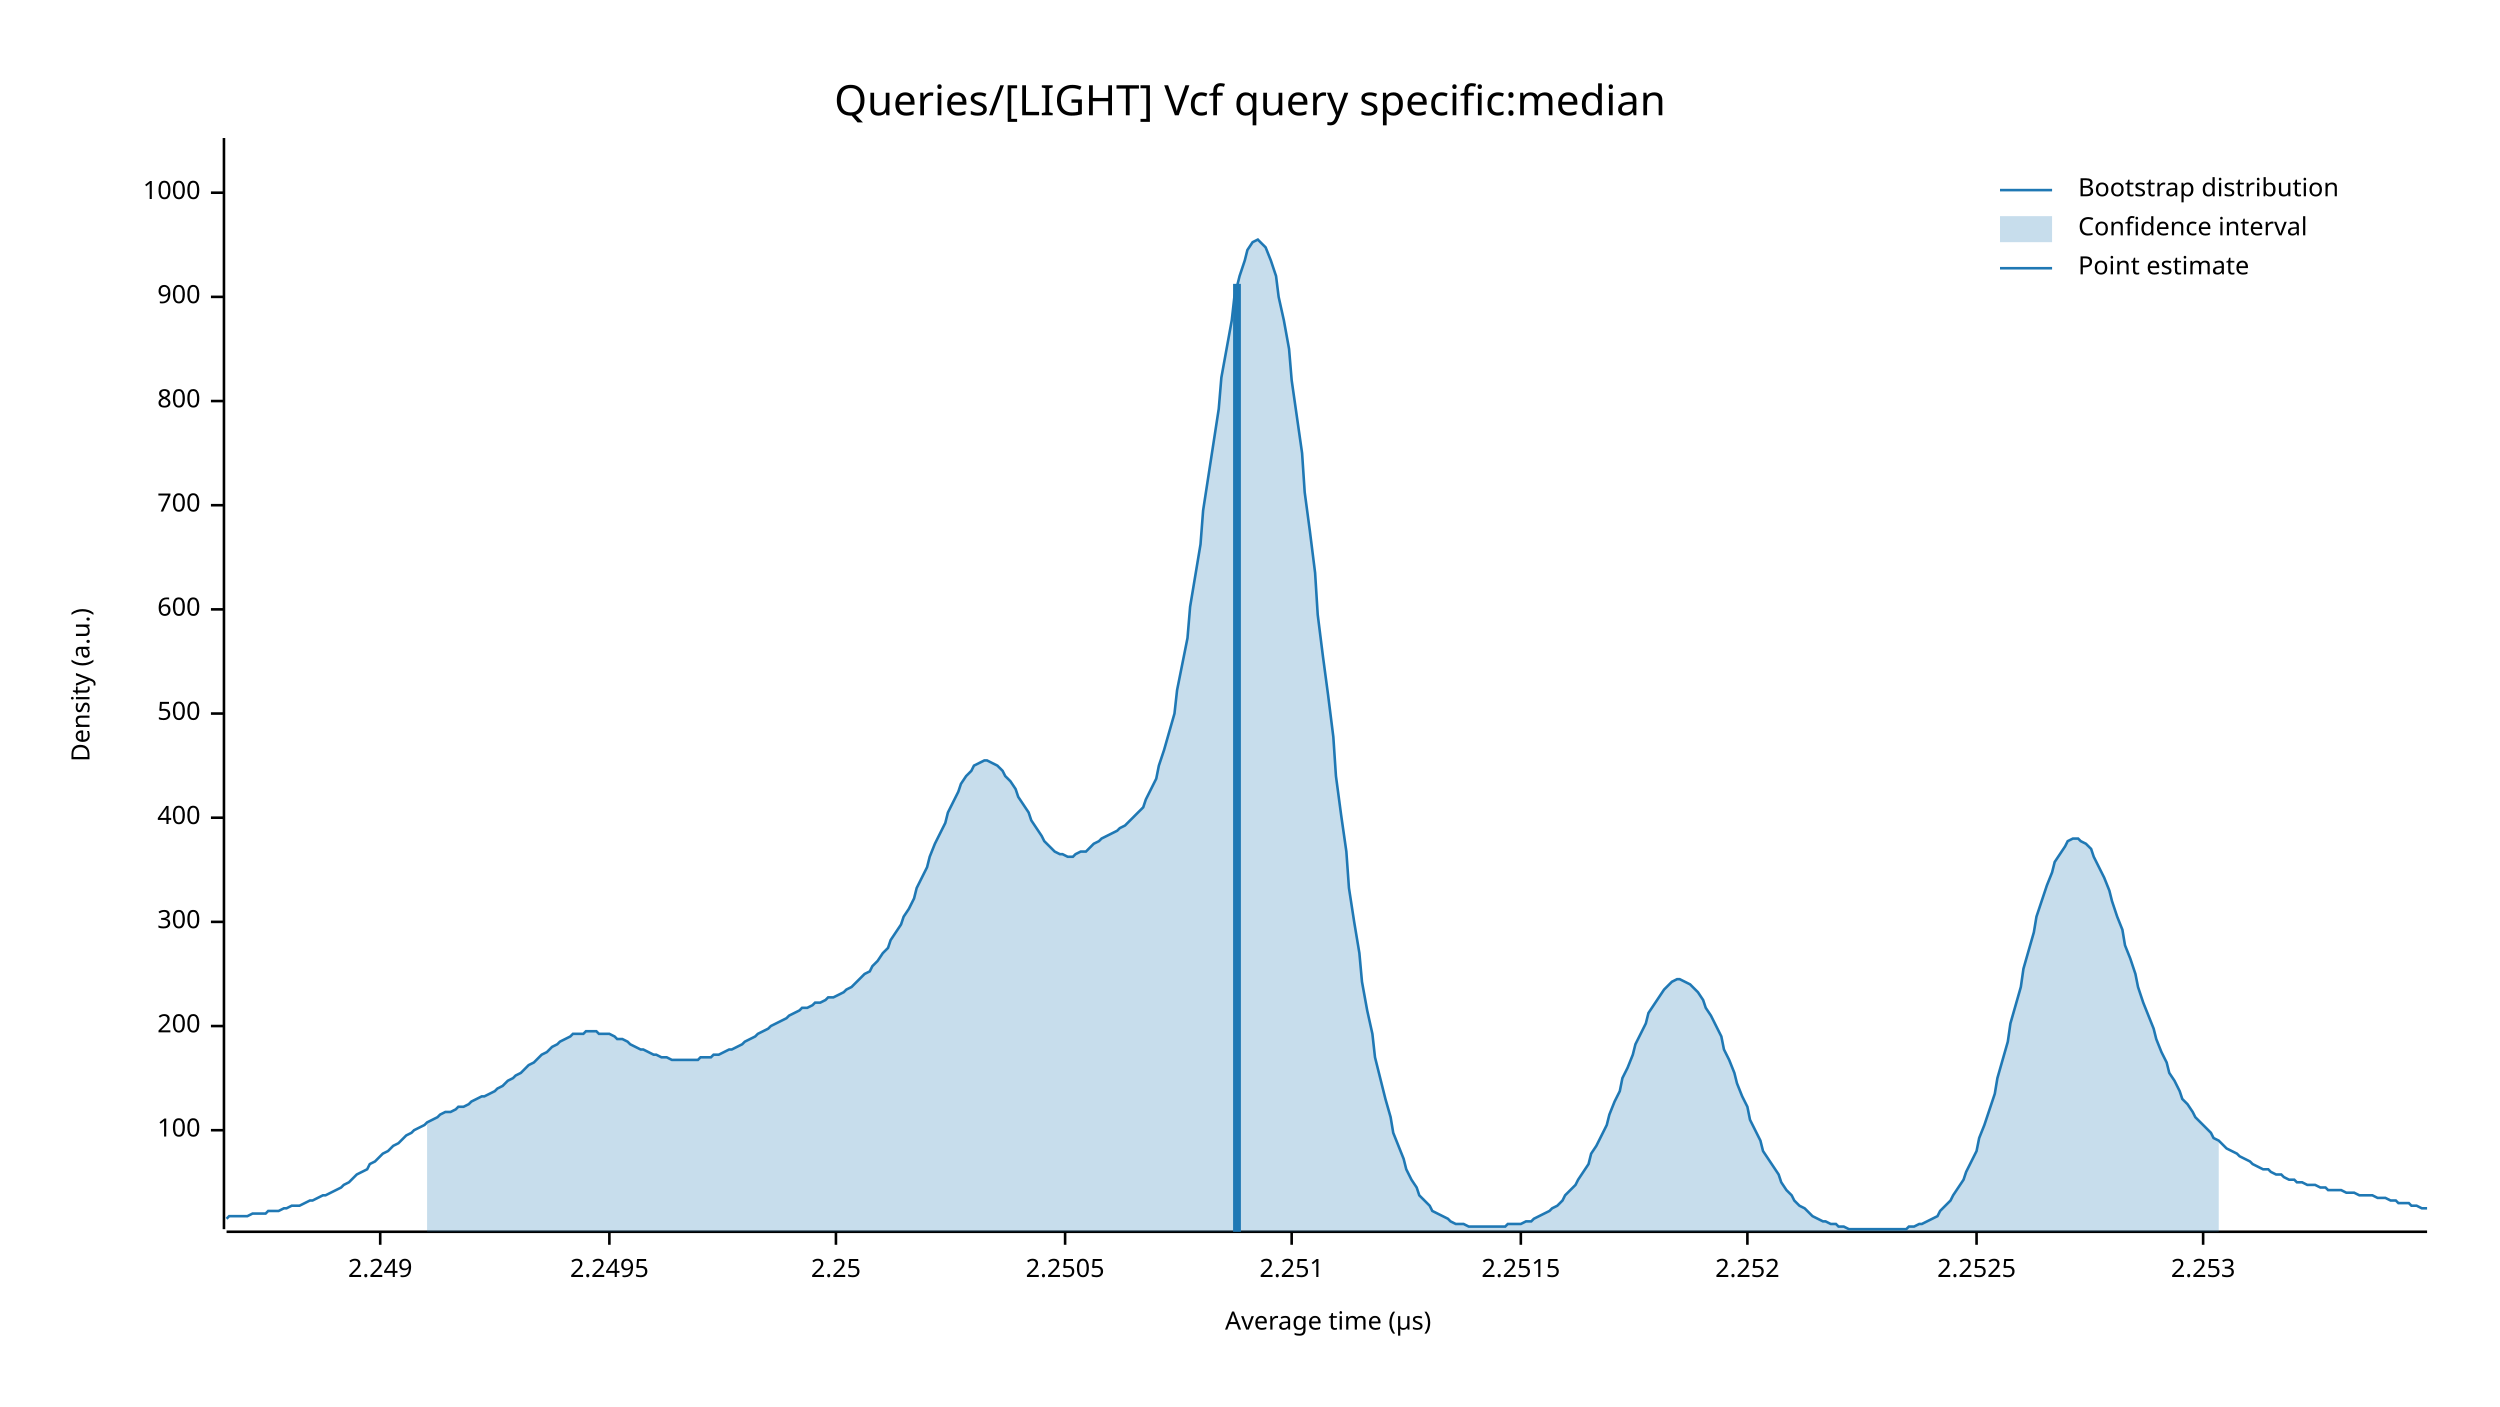
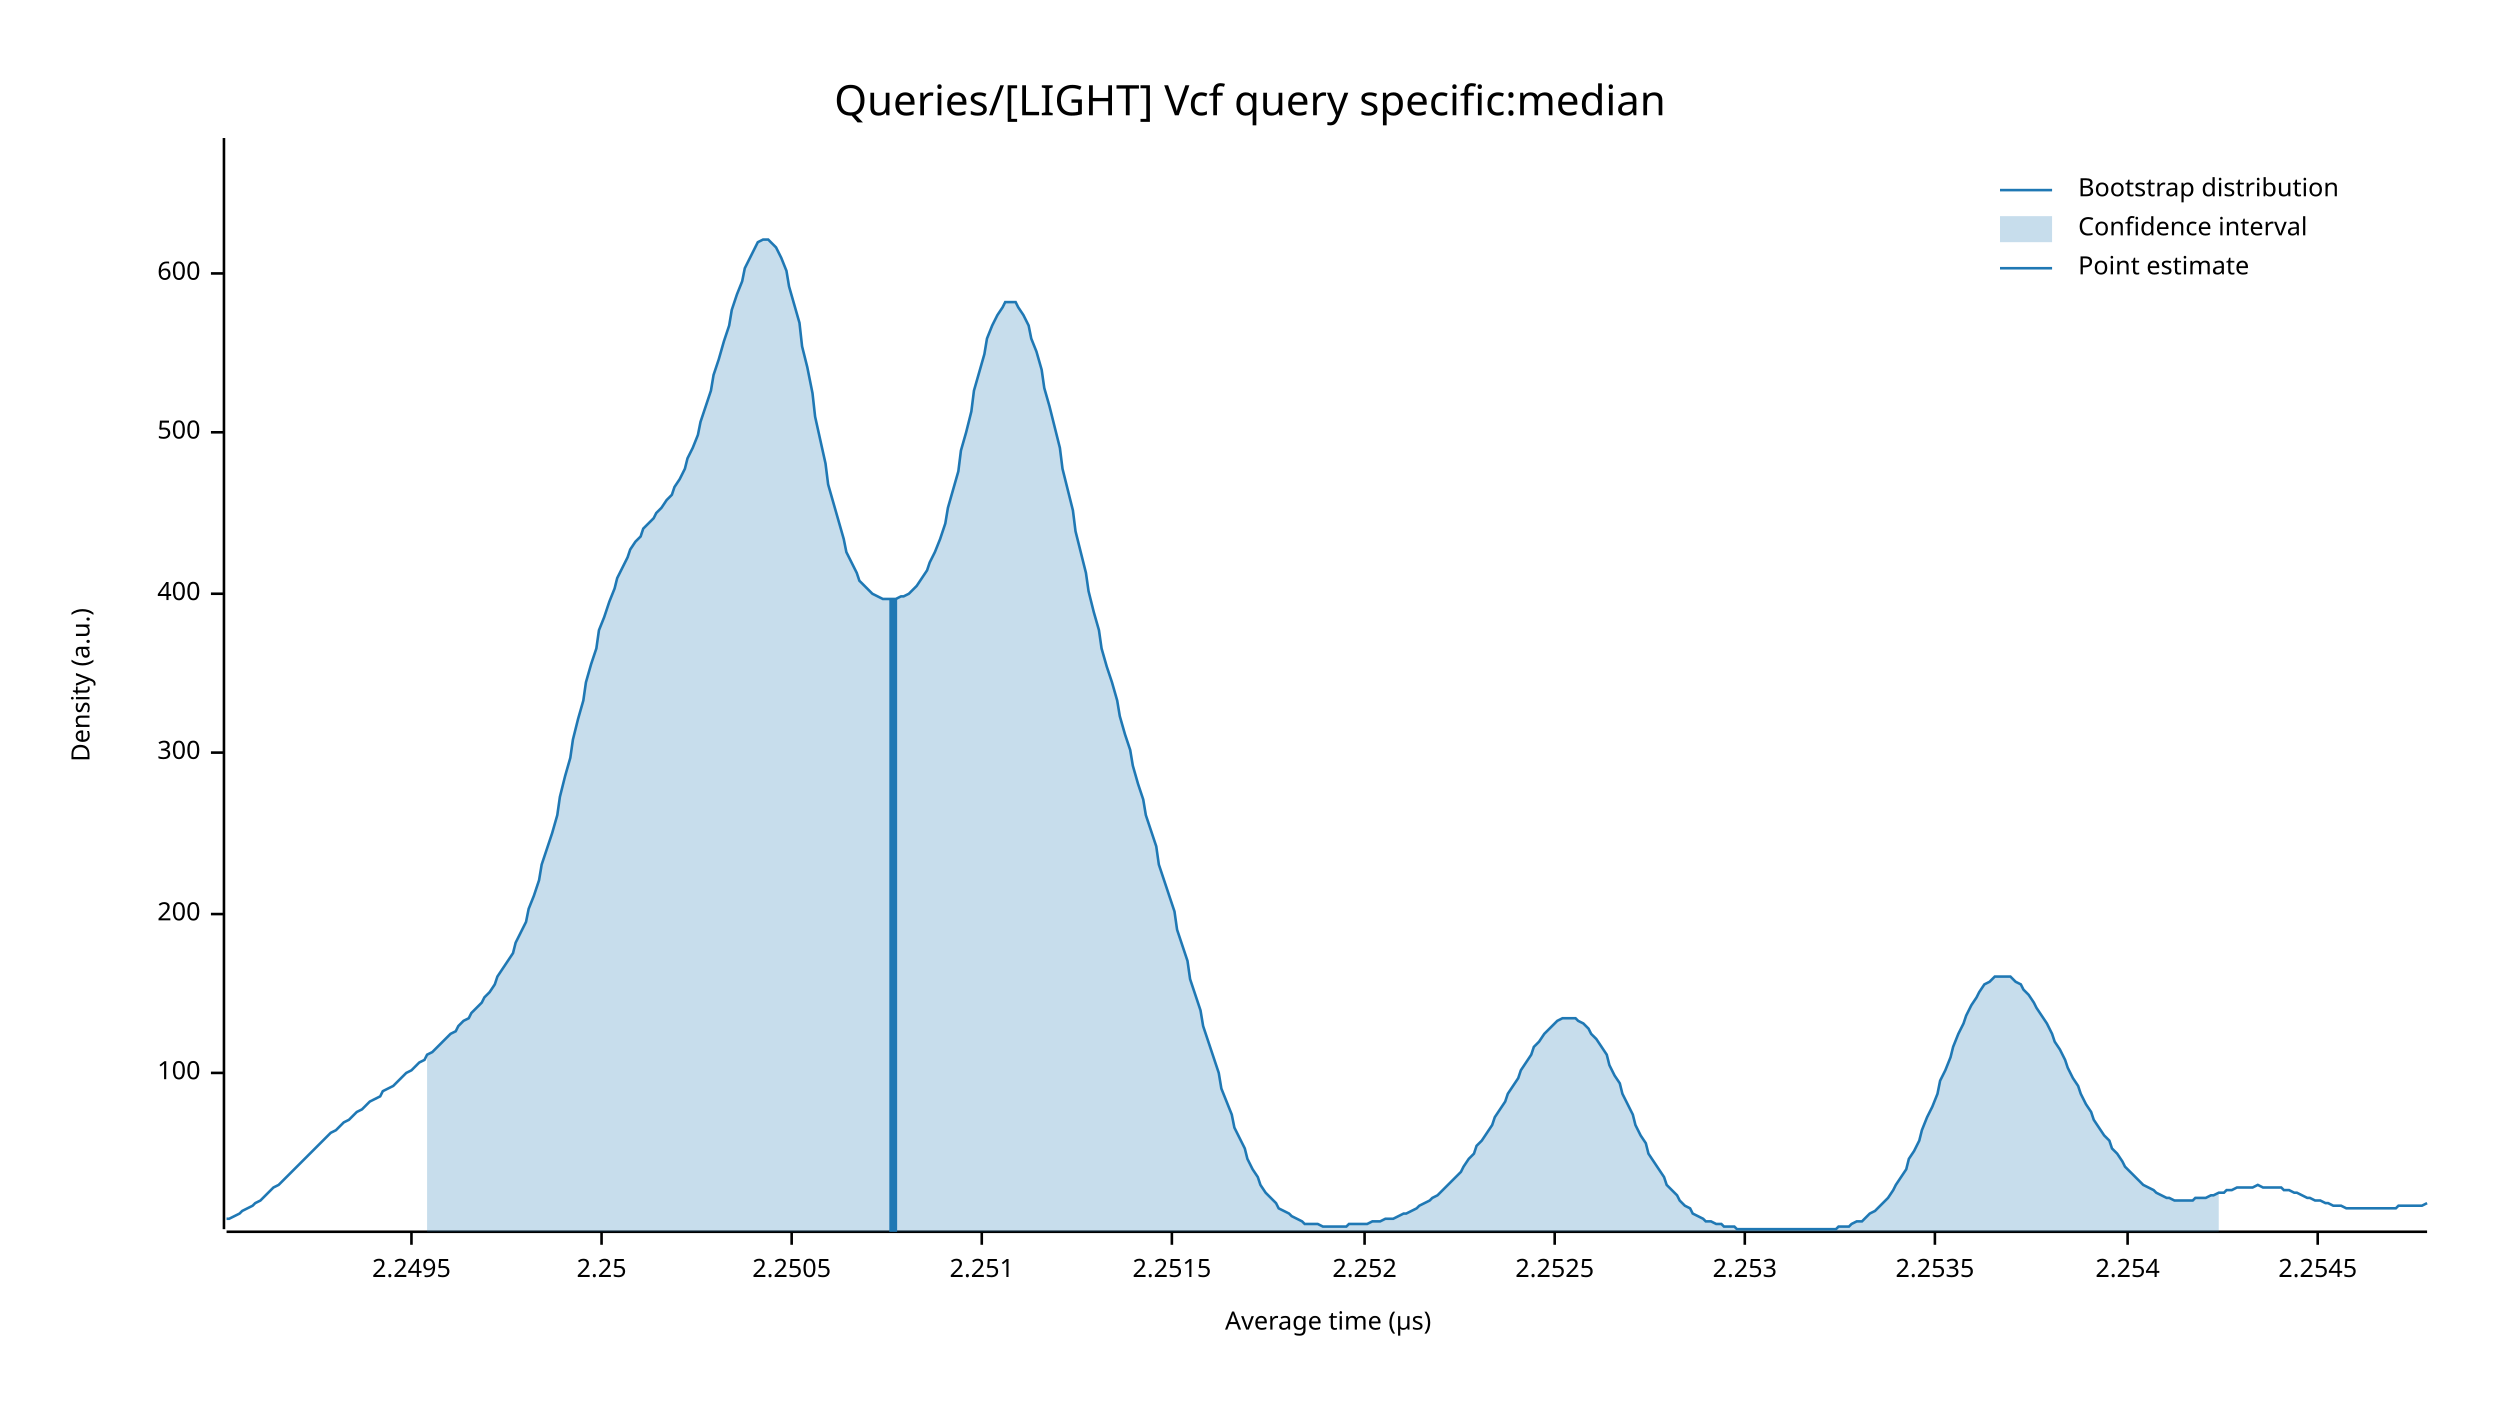
<svg xmlns="http://www.w3.org/2000/svg" width="960" height="540" viewBox="0 0 960 540">
  <text x="480" y="32" dy="0.76em" text-anchor="middle" font-family="sans-serif" font-size="16.129" opacity="1" fill="#000000">
Queries/[LIGHT] Vcf query specific:median
</text>
  <text x="27" y="263" dy="0.76em" text-anchor="middle" font-family="sans-serif" font-size="9.677" opacity="1" fill="#000000" transform="rotate(270, 27, 263)">
Density (a.u.)
</text>
  <text x="510" y="513" dy="-0.5ex" text-anchor="middle" font-family="sans-serif" font-size="9.677" opacity="1" fill="#000000">
Average time (µs)
</text>
  <polyline fill="none" opacity="1" stroke="#000000" stroke-width="1" points="86,53 86,472 " />
-   <text x="77" y="434" dy="0.5ex" text-anchor="end" font-family="sans-serif" font-size="9.677" opacity="1" fill="#000000">
+   <text x="77" y="412" dy="0.5ex" text-anchor="end" font-family="sans-serif" font-size="9.677" opacity="1" fill="#000000">
100
</text>
-   <polyline fill="none" opacity="1" stroke="#000000" stroke-width="1" points="81,434 86,434 " />
-   <text x="77" y="394" dy="0.5ex" text-anchor="end" font-family="sans-serif" font-size="9.677" opacity="1" fill="#000000">
+   <polyline fill="none" opacity="1" stroke="#000000" stroke-width="1" points="81,412 86,412 " />
+   <text x="77" y="351" dy="0.5ex" text-anchor="end" font-family="sans-serif" font-size="9.677" opacity="1" fill="#000000">
200
</text>
-   <polyline fill="none" opacity="1" stroke="#000000" stroke-width="1" points="81,394 86,394 " />
-   <text x="77" y="354" dy="0.5ex" text-anchor="end" font-family="sans-serif" font-size="9.677" opacity="1" fill="#000000">
+   <polyline fill="none" opacity="1" stroke="#000000" stroke-width="1" points="81,351 86,351 " />
+   <text x="77" y="289" dy="0.5ex" text-anchor="end" font-family="sans-serif" font-size="9.677" opacity="1" fill="#000000">
300
</text>
-   <polyline fill="none" opacity="1" stroke="#000000" stroke-width="1" points="81,354 86,354 " />
-   <text x="77" y="314" dy="0.5ex" text-anchor="end" font-family="sans-serif" font-size="9.677" opacity="1" fill="#000000">
+   <polyline fill="none" opacity="1" stroke="#000000" stroke-width="1" points="81,289 86,289 " />
+   <text x="77" y="228" dy="0.5ex" text-anchor="end" font-family="sans-serif" font-size="9.677" opacity="1" fill="#000000">
400
</text>
-   <polyline fill="none" opacity="1" stroke="#000000" stroke-width="1" points="81,314 86,314 " />
-   <text x="77" y="274" dy="0.5ex" text-anchor="end" font-family="sans-serif" font-size="9.677" opacity="1" fill="#000000">
+   <polyline fill="none" opacity="1" stroke="#000000" stroke-width="1" points="81,228 86,228 " />
+   <text x="77" y="166" dy="0.5ex" text-anchor="end" font-family="sans-serif" font-size="9.677" opacity="1" fill="#000000">
500
</text>
-   <polyline fill="none" opacity="1" stroke="#000000" stroke-width="1" points="81,274 86,274 " />
-   <text x="77" y="234" dy="0.5ex" text-anchor="end" font-family="sans-serif" font-size="9.677" opacity="1" fill="#000000">
+   <polyline fill="none" opacity="1" stroke="#000000" stroke-width="1" points="81,166 86,166 " />
+   <text x="77" y="105" dy="0.5ex" text-anchor="end" font-family="sans-serif" font-size="9.677" opacity="1" fill="#000000">
600
</text>
-   <polyline fill="none" opacity="1" stroke="#000000" stroke-width="1" points="81,234 86,234 " />
-   <text x="77" y="194" dy="0.5ex" text-anchor="end" font-family="sans-serif" font-size="9.677" opacity="1" fill="#000000">
- 700
- </text>
-   <polyline fill="none" opacity="1" stroke="#000000" stroke-width="1" points="81,194 86,194 " />
-   <text x="77" y="154" dy="0.5ex" text-anchor="end" font-family="sans-serif" font-size="9.677" opacity="1" fill="#000000">
- 800
- </text>
-   <polyline fill="none" opacity="1" stroke="#000000" stroke-width="1" points="81,154 86,154 " />
-   <text x="77" y="114" dy="0.5ex" text-anchor="end" font-family="sans-serif" font-size="9.677" opacity="1" fill="#000000">
- 900
- </text>
-   <polyline fill="none" opacity="1" stroke="#000000" stroke-width="1" points="81,114 86,114 " />
-   <text x="77" y="74" dy="0.5ex" text-anchor="end" font-family="sans-serif" font-size="9.677" opacity="1" fill="#000000">
- 1000
- </text>
-   <polyline fill="none" opacity="1" stroke="#000000" stroke-width="1" points="81,74 86,74 " />
+   <polyline fill="none" opacity="1" stroke="#000000" stroke-width="1" points="81,105 86,105 " />
  <polyline fill="none" opacity="1" stroke="#000000" stroke-width="1" points="87,473 932,473 " />
-   <text x="146" y="483" dy="0.76em" text-anchor="middle" font-family="sans-serif" font-size="9.677" opacity="1" fill="#000000">
- 2.249
- </text>
-   <polyline fill="none" opacity="1" stroke="#000000" stroke-width="1" points="146,473 146,478 " />
-   <text x="234" y="483" dy="0.76em" text-anchor="middle" font-family="sans-serif" font-size="9.677" opacity="1" fill="#000000">
+   <text x="158" y="483" dy="0.76em" text-anchor="middle" font-family="sans-serif" font-size="9.677" opacity="1" fill="#000000">
2.2495
</text>
-   <polyline fill="none" opacity="1" stroke="#000000" stroke-width="1" points="234,473 234,478 " />
-   <text x="321" y="483" dy="0.76em" text-anchor="middle" font-family="sans-serif" font-size="9.677" opacity="1" fill="#000000">
+   <polyline fill="none" opacity="1" stroke="#000000" stroke-width="1" points="158,473 158,478 " />
+   <text x="231" y="483" dy="0.76em" text-anchor="middle" font-family="sans-serif" font-size="9.677" opacity="1" fill="#000000">
2.25
</text>
-   <polyline fill="none" opacity="1" stroke="#000000" stroke-width="1" points="321,473 321,478 " />
-   <text x="409" y="483" dy="0.76em" text-anchor="middle" font-family="sans-serif" font-size="9.677" opacity="1" fill="#000000">
+   <polyline fill="none" opacity="1" stroke="#000000" stroke-width="1" points="231,473 231,478 " />
+   <text x="304" y="483" dy="0.76em" text-anchor="middle" font-family="sans-serif" font-size="9.677" opacity="1" fill="#000000">
2.2505
</text>
-   <polyline fill="none" opacity="1" stroke="#000000" stroke-width="1" points="409,473 409,478 " />
-   <text x="496" y="483" dy="0.76em" text-anchor="middle" font-family="sans-serif" font-size="9.677" opacity="1" fill="#000000">
+   <polyline fill="none" opacity="1" stroke="#000000" stroke-width="1" points="304,473 304,478 " />
+   <text x="377" y="483" dy="0.76em" text-anchor="middle" font-family="sans-serif" font-size="9.677" opacity="1" fill="#000000">
2.251
</text>
-   <polyline fill="none" opacity="1" stroke="#000000" stroke-width="1" points="496,473 496,478 " />
-   <text x="584" y="483" dy="0.76em" text-anchor="middle" font-family="sans-serif" font-size="9.677" opacity="1" fill="#000000">
+   <polyline fill="none" opacity="1" stroke="#000000" stroke-width="1" points="377,473 377,478 " />
+   <text x="450" y="483" dy="0.76em" text-anchor="middle" font-family="sans-serif" font-size="9.677" opacity="1" fill="#000000">
2.2515
</text>
-   <polyline fill="none" opacity="1" stroke="#000000" stroke-width="1" points="584,473 584,478 " />
-   <text x="671" y="483" dy="0.76em" text-anchor="middle" font-family="sans-serif" font-size="9.677" opacity="1" fill="#000000">
+   <polyline fill="none" opacity="1" stroke="#000000" stroke-width="1" points="450,473 450,478 " />
+   <text x="524" y="483" dy="0.76em" text-anchor="middle" font-family="sans-serif" font-size="9.677" opacity="1" fill="#000000">
2.252
</text>
-   <polyline fill="none" opacity="1" stroke="#000000" stroke-width="1" points="671,473 671,478 " />
-   <text x="759" y="483" dy="0.76em" text-anchor="middle" font-family="sans-serif" font-size="9.677" opacity="1" fill="#000000">
+   <polyline fill="none" opacity="1" stroke="#000000" stroke-width="1" points="524,473 524,478 " />
+   <text x="597" y="483" dy="0.76em" text-anchor="middle" font-family="sans-serif" font-size="9.677" opacity="1" fill="#000000">
2.2525
</text>
-   <polyline fill="none" opacity="1" stroke="#000000" stroke-width="1" points="759,473 759,478 " />
-   <text x="846" y="483" dy="0.76em" text-anchor="middle" font-family="sans-serif" font-size="9.677" opacity="1" fill="#000000">
+   <polyline fill="none" opacity="1" stroke="#000000" stroke-width="1" points="597,473 597,478 " />
+   <text x="670" y="483" dy="0.76em" text-anchor="middle" font-family="sans-serif" font-size="9.677" opacity="1" fill="#000000">
2.253
</text>
-   <polyline fill="none" opacity="1" stroke="#000000" stroke-width="1" points="846,473 846,478 " />
-   <polyline fill="none" opacity="1" stroke="#1F78B4" stroke-width="1" points="87,468 88,467 90,467 92,467 93,467 95,467 97,466 98,466 100,466 102,466 103,465 105,465 107,465 109,464 110,464 112,463 114,463 115,463 117,462 119,461 120,461 122,460 124,459 125,459 127,458 129,457 131,456 132,455 134,454 136,452 137,451 139,450 141,449 142,447 144,446 146,444 147,443 149,442 151,440 153,439 154,438 156,436 158,435 159,434 161,433 163,432 164,431 166,430 168,429 169,428 171,427 173,427 175,426 176,425 178,425 180,424 181,423 183,422 185,421 186,421 188,420 190,419 191,418 193,417 195,415 197,414 198,413 200,412 202,410 203,409 205,408 207,406 208,405 210,404 212,402 214,401 215,400 217,399 219,398 220,397 222,397 224,397 225,396 227,396 229,396 230,397 232,397 234,397 236,398 237,399 239,399 241,400 242,401 244,402 246,403 247,403 249,404 251,405 252,405 254,406 256,406 258,407 259,407 261,407 263,407 264,407 266,407 268,407 269,406 271,406 273,406 274,405 276,405 278,404 280,403 281,403 283,402 285,401 286,400 288,399 290,398 291,397 293,396 295,395 296,394 298,393 300,392 302,391 303,390 305,389 307,388 308,387 310,387 312,386 313,385 315,385 317,384 318,383 320,383 322,382 324,381 325,380 327,379 329,377 330,376 332,374 334,373 335,371 337,369 339,366 341,364 342,361 344,358 346,355 347,352 349,349 351,345 352,341 354,337 356,333 357,329 359,324 361,320 363,316 364,312 366,308 368,304 369,301 371,298 373,296 374,294 376,293 378,292 379,292 381,293 383,294 385,296 386,298 388,300 390,303 391,306 393,309 395,312 396,315 398,318 400,321 401,323 403,325 405,327 407,328 408,328 410,329 412,329 413,328 415,327 417,327 418,326 420,324 422,323 423,322 425,321 427,320 429,319 430,318 432,317 434,315 435,314 437,312 439,310 440,307 442,303 444,299 445,294 447,288 449,281 451,274 452,265 454,255 456,245 457,233 459,221 461,209 462,196 464,183 466,170 468,157 469,145 471,134 473,123 474,114 476,106 478,100 479,96 481,93 483,92 484,93 486,95 488,100 490,106 491,114 493,123 495,134 496,146 498,160 500,174 501,189 503,204 505,220 506,236 508,252 510,267 512,283 513,298 515,313 517,327 518,341 520,354 522,366 523,377 525,388 527,397 528,406 530,414 532,422 534,429 535,435 537,440 539,445 540,449 542,453 544,456 545,459 547,461 549,463 550,465 552,466 554,467 556,468 557,469 559,470 561,470 562,470 564,471 566,471 567,471 569,471 571,471 573,471 574,471 576,471 578,471 579,470 581,470 583,470 584,470 586,469 588,469 589,468 591,467 593,466 595,465 596,464 598,463 600,461 601,459 603,457 605,455 606,453 608,450 610,447 611,443 613,440 615,436 617,432 618,428 620,423 622,419 623,414 625,410 627,405 628,401 630,397 632,393 633,389 635,386 637,383 639,380 640,379 642,377 644,376 645,376 647,377 649,378 650,379 652,381 654,384 655,387 657,390 659,394 661,398 662,403 664,407 666,412 667,416 669,421 671,425 672,430 674,434 676,438 677,442 679,445 681,448 683,451 684,454 686,457 688,459 689,461 691,463 693,464 694,465 696,467 698,468 700,469 701,469 703,470 705,470 706,471 708,471 710,472 711,472 713,472 715,472 716,472 718,472 720,472 722,472 723,472 725,472 727,472 728,472 730,472 732,472 733,471 735,471 737,470 738,470 740,469 742,468 744,467 745,465 747,463 749,461 750,459 752,456 754,453 755,450 757,446 759,442 760,437 762,432 764,426 766,420 767,414 769,407 771,400 772,393 774,386 776,379 777,372 779,365 781,358 782,352 784,346 786,340 788,335 789,331 791,328 793,325 794,323 796,322 798,322 799,323 801,324 803,326 804,329 806,333 808,337 810,342 811,346 813,352 815,357 816,363 818,368 820,374 821,379 823,385 825,390 827,395 828,399 830,404 832,408 833,412 835,415 837,419 838,422 840,424 842,427 843,429 845,431 847,433 849,435 850,437 852,438 854,440 855,441 857,442 859,443 860,444 862,445 864,446 865,447 867,448 869,449 871,449 872,450 874,451 876,451 877,452 879,453 881,453 882,454 884,454 886,455 887,455 889,455 891,456 893,456 894,457 896,457 898,457 899,457 901,458 903,458 904,458 906,459 908,459 909,459 911,459 913,460 915,460 916,460 918,461 920,461 921,462 923,462 925,462 926,463 928,463 930,464 932,464 " />
-   <polygon opacity="0.25" fill="#1F78B4" points="164,431 166,430 168,429 169,428 171,427 173,427 175,426 176,425 178,425 180,424 181,423 183,422 185,421 186,421 188,420 190,419 191,418 193,417 195,415 197,414 198,413 200,412 202,410 203,409 205,408 207,406 208,405 210,404 212,402 214,401 215,400 217,399 219,398 220,397 222,397 224,397 225,396 227,396 229,396 230,397 232,397 234,397 236,398 237,399 239,399 241,400 242,401 244,402 246,403 247,403 249,404 251,405 252,405 254,406 256,406 258,407 259,407 261,407 263,407 264,407 266,407 268,407 269,406 271,406 273,406 274,405 276,405 278,404 280,403 281,403 283,402 285,401 286,400 288,399 290,398 291,397 293,396 295,395 296,394 298,393 300,392 302,391 303,390 305,389 307,388 308,387 310,387 312,386 313,385 315,385 317,384 318,383 320,383 322,382 324,381 325,380 327,379 329,377 330,376 332,374 334,373 335,371 337,369 339,366 341,364 342,361 344,358 346,355 347,352 349,349 351,345 352,341 354,337 356,333 357,329 359,324 361,320 363,316 364,312 366,308 368,304 369,301 371,298 373,296 374,294 376,293 378,292 379,292 381,293 383,294 385,296 386,298 388,300 390,303 391,306 393,309 395,312 396,315 398,318 400,321 401,323 403,325 405,327 407,328 408,328 410,329 412,329 413,328 415,327 417,327 418,326 420,324 422,323 423,322 425,321 427,320 429,319 430,318 432,317 434,315 435,314 437,312 439,310 440,307 442,303 444,299 445,294 447,288 449,281 451,274 452,265 454,255 456,245 457,233 459,221 461,209 462,196 464,183 466,170 468,157 469,145 471,134 473,123 474,114 476,106 478,100 479,96 481,93 483,92 484,93 486,95 488,100 490,106 491,114 493,123 495,134 496,146 498,160 500,174 501,189 503,204 505,220 506,236 508,252 510,267 512,283 513,298 515,313 517,327 518,341 520,354 522,366 523,377 525,388 527,397 528,406 530,414 532,422 534,429 535,435 537,440 539,445 540,449 542,453 544,456 545,459 547,461 549,463 550,465 552,466 554,467 556,468 557,469 559,470 561,470 562,470 564,471 566,471 567,471 569,471 571,471 573,471 574,471 576,471 578,471 579,470 581,470 583,470 584,470 586,469 588,469 589,468 591,467 593,466 595,465 596,464 598,463 600,461 601,459 603,457 605,455 606,453 608,450 610,447 611,443 613,440 615,436 617,432 618,428 620,423 622,419 623,414 625,410 627,405 628,401 630,397 632,393 633,389 635,386 637,383 639,380 640,379 642,377 644,376 645,376 647,377 649,378 650,379 652,381 654,384 655,387 657,390 659,394 661,398 662,403 664,407 666,412 667,416 669,421 671,425 672,430 674,434 676,438 677,442 679,445 681,448 683,451 684,454 686,457 688,459 689,461 691,463 693,464 694,465 696,467 698,468 700,469 701,469 703,470 705,470 706,471 708,471 710,472 711,472 713,472 715,472 716,472 718,472 720,472 722,472 723,472 725,472 727,472 728,472 730,472 732,472 733,471 735,471 737,470 738,470 740,469 742,468 744,467 745,465 747,463 749,461 750,459 752,456 754,453 755,450 757,446 759,442 760,437 762,432 764,426 766,420 767,414 769,407 771,400 772,393 774,386 776,379 777,372 779,365 781,358 782,352 784,346 786,340 788,335 789,331 791,328 793,325 794,323 796,322 798,322 799,323 801,324 803,326 804,329 806,333 808,337 810,342 811,346 813,352 815,357 816,363 818,368 820,374 821,379 823,385 825,390 827,395 828,399 830,404 832,408 833,412 835,415 837,419 838,422 840,424 842,427 843,429 845,431 847,433 849,435 850,437 852,438 852,473 164,473 " />
-   <polyline fill="none" opacity="1" stroke="#1F78B4" stroke-width="3" points="475,473 475,109 " />
+   <polyline fill="none" opacity="1" stroke="#000000" stroke-width="1" points="670,473 670,478 " />
+   <text x="743" y="483" dy="0.76em" text-anchor="middle" font-family="sans-serif" font-size="9.677" opacity="1" fill="#000000">
+ 2.2535
+ </text>
+   <polyline fill="none" opacity="1" stroke="#000000" stroke-width="1" points="743,473 743,478 " />
+   <text x="817" y="483" dy="0.76em" text-anchor="middle" font-family="sans-serif" font-size="9.677" opacity="1" fill="#000000">
+ 2.254
+ </text>
+   <polyline fill="none" opacity="1" stroke="#000000" stroke-width="1" points="817,473 817,478 " />
+   <text x="890" y="483" dy="0.76em" text-anchor="middle" font-family="sans-serif" font-size="9.677" opacity="1" fill="#000000">
+ 2.2545
+ </text>
+   <polyline fill="none" opacity="1" stroke="#000000" stroke-width="1" points="890,473 890,478 " />
+   <polyline fill="none" opacity="1" stroke="#1F78B4" stroke-width="1" points="87,468 88,468 90,467 92,466 93,465 95,464 97,463 98,462 100,461 102,459 103,458 105,456 107,455 109,453 110,452 112,450 114,448 115,447 117,445 119,443 120,442 122,440 124,438 125,437 127,435 129,434 131,432 132,431 134,430 136,428 137,427 139,426 141,424 142,423 144,422 146,421 147,419 149,418 151,417 153,415 154,414 156,412 158,411 159,410 161,408 163,407 164,405 166,404 168,402 169,401 171,399 173,397 175,396 176,394 178,392 180,391 181,389 183,387 185,385 186,383 188,381 190,378 191,375 193,372 195,369 197,366 198,362 200,358 202,354 203,349 205,344 207,338 208,332 210,326 212,320 214,313 215,306 217,298 219,291 220,284 222,276 224,269 225,262 227,255 229,249 230,242 232,237 234,231 236,226 237,222 239,218 241,214 242,211 244,208 246,206 247,203 249,201 251,199 252,197 254,195 256,192 258,190 259,187 261,184 263,180 264,176 266,172 268,167 269,162 271,156 273,150 274,144 276,138 278,131 280,125 281,119 283,113 285,108 286,103 288,99 290,95 291,93 293,92 295,92 296,93 298,95 300,99 302,104 303,110 305,117 307,124 308,133 310,141 312,151 313,160 315,169 317,178 318,186 320,193 322,200 324,207 325,212 327,216 329,220 330,223 332,225 334,227 335,228 337,229 339,230 341,230 342,230 344,230 346,229 347,229 349,228 351,226 352,225 354,222 356,219 357,216 359,212 361,207 363,201 364,195 366,188 368,181 369,173 371,166 373,158 374,150 376,143 378,136 379,130 381,125 383,121 385,118 386,116 388,116 390,116 391,118 393,121 395,125 396,130 398,135 400,142 401,149 403,156 405,164 407,172 408,180 410,188 412,196 413,204 415,212 417,220 418,227 420,235 422,242 423,249 425,256 427,262 429,269 430,275 432,282 434,288 435,294 437,301 439,307 440,313 442,319 444,325 445,332 447,338 449,344 451,350 452,357 454,363 456,369 457,376 459,382 461,388 462,394 464,400 466,406 468,412 469,418 471,423 473,428 474,433 476,437 478,441 479,445 481,449 483,452 484,455 486,458 488,460 490,462 491,464 493,465 495,466 496,467 498,468 500,469 501,470 503,470 505,470 506,470 508,471 510,471 512,471 513,471 515,471 517,471 518,470 520,470 522,470 523,470 525,470 527,469 528,469 530,469 532,468 534,468 535,468 537,467 539,466 540,466 542,465 544,464 545,463 547,462 549,461 550,460 552,459 554,457 556,455 557,454 559,452 561,450 562,448 564,445 566,443 567,440 569,438 571,435 573,432 574,429 576,426 578,423 579,420 581,417 583,414 584,411 586,408 588,405 589,402 591,400 593,397 595,395 596,394 598,392 600,391 601,391 603,391 605,391 606,392 608,393 610,395 611,397 613,399 615,402 617,405 618,409 620,413 622,416 623,420 625,424 627,428 628,432 630,436 632,439 633,443 635,446 637,449 639,452 640,455 642,457 644,459 645,461 647,463 649,464 650,466 652,467 654,468 655,469 657,469 659,470 661,470 662,471 664,471 666,471 667,472 669,472 671,472 672,472 674,472 676,472 677,472 679,472 681,472 683,472 684,472 686,472 688,472 689,472 691,472 693,472 694,472 696,472 698,472 700,472 701,472 703,472 705,472 706,471 708,471 710,471 711,470 713,469 715,469 716,468 718,466 720,465 722,463 723,462 725,460 727,457 728,455 730,452 732,449 733,445 735,442 737,438 738,434 740,429 742,425 744,420 745,415 747,411 749,406 750,402 752,397 754,393 755,390 757,386 759,383 760,381 762,378 764,377 766,375 767,375 769,375 771,375 772,375 774,377 776,378 777,380 779,382 781,385 782,387 784,390 786,393 788,397 789,400 791,403 793,407 794,410 796,414 798,417 799,420 801,424 803,427 804,430 806,433 808,436 810,438 811,441 813,443 815,446 816,448 818,450 820,452 821,453 823,455 825,456 827,457 828,458 830,459 832,460 833,460 835,461 837,461 838,461 840,461 842,461 843,460 845,460 847,460 849,459 850,459 852,458 854,458 855,457 857,457 859,456 860,456 862,456 864,456 865,456 867,455 869,456 871,456 872,456 874,456 876,456 877,457 879,457 881,458 882,458 884,459 886,460 887,460 889,461 891,461 893,462 894,462 896,463 898,463 899,463 901,464 903,464 904,464 906,464 908,464 909,464 911,464 913,464 915,464 916,464 918,464 920,464 921,463 923,463 925,463 926,463 928,463 930,463 932,462 " />
+   <polygon opacity="0.25" fill="#1F78B4" points="164,405 166,404 168,402 169,401 171,399 173,397 175,396 176,394 178,392 180,391 181,389 183,387 185,385 186,383 188,381 190,378 191,375 193,372 195,369 197,366 198,362 200,358 202,354 203,349 205,344 207,338 208,332 210,326 212,320 214,313 215,306 217,298 219,291 220,284 222,276 224,269 225,262 227,255 229,249 230,242 232,237 234,231 236,226 237,222 239,218 241,214 242,211 244,208 246,206 247,203 249,201 251,199 252,197 254,195 256,192 258,190 259,187 261,184 263,180 264,176 266,172 268,167 269,162 271,156 273,150 274,144 276,138 278,131 280,125 281,119 283,113 285,108 286,103 288,99 290,95 291,93 293,92 295,92 296,93 298,95 300,99 302,104 303,110 305,117 307,124 308,133 310,141 312,151 313,160 315,169 317,178 318,186 320,193 322,200 324,207 325,212 327,216 329,220 330,223 332,225 334,227 335,228 337,229 339,230 341,230 342,230 344,230 346,229 347,229 349,228 351,226 352,225 354,222 356,219 357,216 359,212 361,207 363,201 364,195 366,188 368,181 369,173 371,166 373,158 374,150 376,143 378,136 379,130 381,125 383,121 385,118 386,116 388,116 390,116 391,118 393,121 395,125 396,130 398,135 400,142 401,149 403,156 405,164 407,172 408,180 410,188 412,196 413,204 415,212 417,220 418,227 420,235 422,242 423,249 425,256 427,262 429,269 430,275 432,282 434,288 435,294 437,301 439,307 440,313 442,319 444,325 445,332 447,338 449,344 451,350 452,357 454,363 456,369 457,376 459,382 461,388 462,394 464,400 466,406 468,412 469,418 471,423 473,428 474,433 476,437 478,441 479,445 481,449 483,452 484,455 486,458 488,460 490,462 491,464 493,465 495,466 496,467 498,468 500,469 501,470 503,470 505,470 506,470 508,471 510,471 512,471 513,471 515,471 517,471 518,470 520,470 522,470 523,470 525,470 527,469 528,469 530,469 532,468 534,468 535,468 537,467 539,466 540,466 542,465 544,464 545,463 547,462 549,461 550,460 552,459 554,457 556,455 557,454 559,452 561,450 562,448 564,445 566,443 567,440 569,438 571,435 573,432 574,429 576,426 578,423 579,420 581,417 583,414 584,411 586,408 588,405 589,402 591,400 593,397 595,395 596,394 598,392 600,391 601,391 603,391 605,391 606,392 608,393 610,395 611,397 613,399 615,402 617,405 618,409 620,413 622,416 623,420 625,424 627,428 628,432 630,436 632,439 633,443 635,446 637,449 639,452 640,455 642,457 644,459 645,461 647,463 649,464 650,466 652,467 654,468 655,469 657,469 659,470 661,470 662,471 664,471 666,471 667,472 669,472 671,472 672,472 674,472 676,472 677,472 679,472 681,472 683,472 684,472 686,472 688,472 689,472 691,472 693,472 694,472 696,472 698,472 700,472 701,472 703,472 705,472 706,471 708,471 710,471 711,470 713,469 715,469 716,468 718,466 720,465 722,463 723,462 725,460 727,457 728,455 730,452 732,449 733,445 735,442 737,438 738,434 740,429 742,425 744,420 745,415 747,411 749,406 750,402 752,397 754,393 755,390 757,386 759,383 760,381 762,378 764,377 766,375 767,375 769,375 771,375 772,375 774,377 776,378 777,380 779,382 781,385 782,387 784,390 786,393 788,397 789,400 791,403 793,407 794,410 796,414 798,417 799,420 801,424 803,427 804,430 806,433 808,436 810,438 811,441 813,443 815,446 816,448 818,450 820,452 821,453 823,455 825,456 827,457 828,458 830,459 832,460 833,460 835,461 837,461 838,461 840,461 842,461 843,460 845,460 847,460 849,459 850,459 852,458 852,473 164,473 " />
+   <polyline fill="none" opacity="1" stroke="#1F78B4" stroke-width="3" points="343,473 343,230 " />
  <text x="798" y="68" dy="0.76em" text-anchor="start" font-family="sans-serif" font-size="9.677" opacity="1" fill="#000000">
Bootstrap distribution
</text>
  <text x="798" y="83" dy="0.76em" text-anchor="start" font-family="sans-serif" font-size="9.677" opacity="1" fill="#000000">
Confidence interval
</text>
  <text x="798" y="98" dy="0.76em" text-anchor="start" font-family="sans-serif" font-size="9.677" opacity="1" fill="#000000">
Point estimate
</text>
  <polyline fill="none" opacity="1" stroke="#1F78B4" stroke-width="1" points="768,73 788,73 " />
  <rect x="768" y="83" width="20" height="10" opacity="0.25" fill="#1F78B4" stroke="none" />
  <polyline fill="none" opacity="1" stroke="#1F78B4" stroke-width="1" points="768,103 788,103 " />
</svg>
